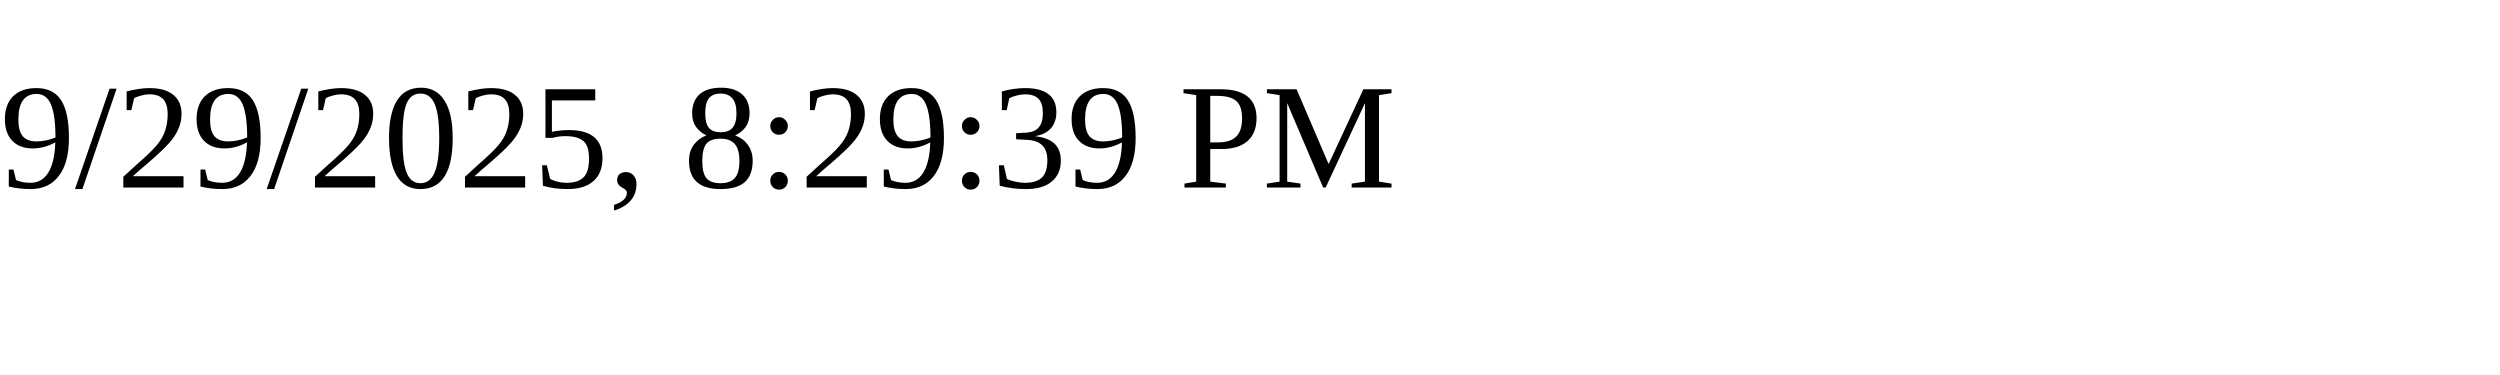
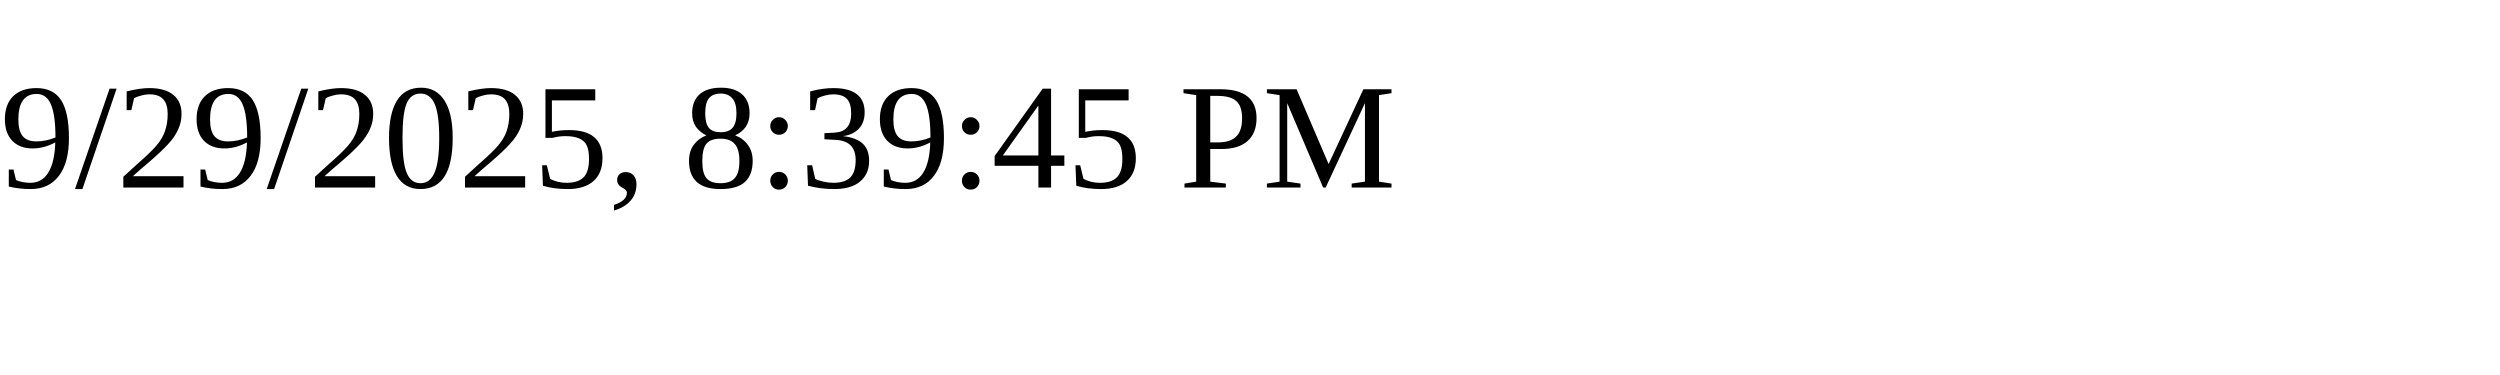
<svg xmlns="http://www.w3.org/2000/svg" height="30" width="200">
-   <text x="0" y="15">9/29/2025, 8:29:39 PM</text>
+   <text x="0" y="15">9/29/2025, 8:39:45 PM</text>
</svg>
